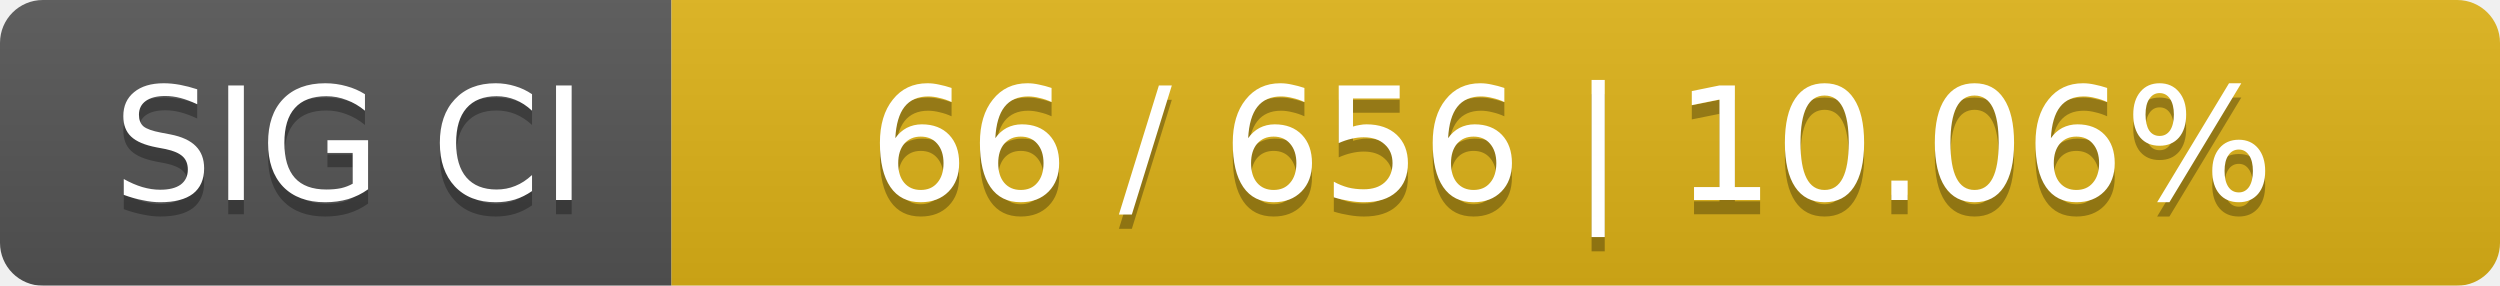
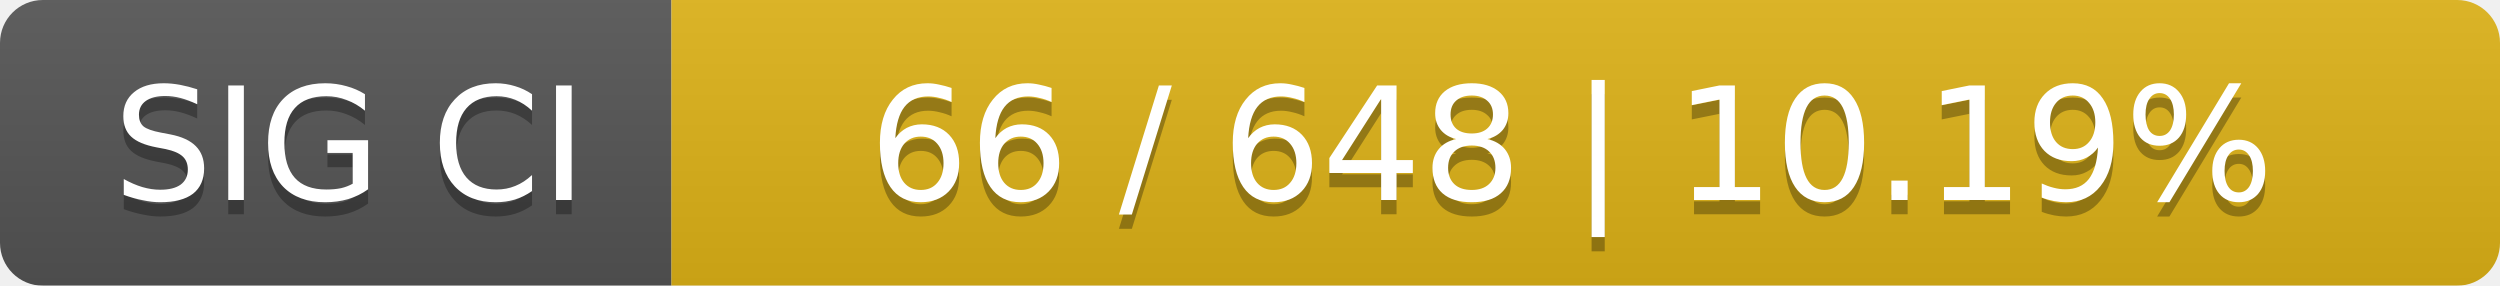
<svg xmlns="http://www.w3.org/2000/svg" width="175" height="20">
  <linearGradient id="smooth" x2="0" y2="100%">
    <stop offset="0" stop-color="#bbb" stop-opacity=".1" />
    <stop offset="1" stop-opacity=".1" />
  </linearGradient>
  <mask id="round">
    <rect width="175" height="20" rx="3" fill="#fff" />
  </mask>
  <g mask="url(#round)">
    <rect width="47" height="20" fill="#555" />
    <rect x="47" width="128" height="20" fill="#dfb317" />
    <rect width="175" height="20" fill="url(#smooth)" />
  </g>
  <g fill="#fff" text-anchor="middle" font-family="DejaVu Sans,Verdana,Geneva,sans-serif" font-size="11">
    <text x="24.5" y="15" fill="#010101" fill-opacity=".3">SIG CI</text>
    <text x="24.5" y="14">SIG CI</text>
-     <text x="110" y="15" fill="#010101" fill-opacity=".3">66 / 656    |    10.06%</text>
-     <text x="110" y="14">66 / 656    |    10.06%</text>
+     <text x="110" y="15" fill="#010101" fill-opacity=".3">66 / 648    |    10.19%</text>
+     <text x="110" y="14">66 / 648    |    10.19%</text>
  </g>
</svg>
